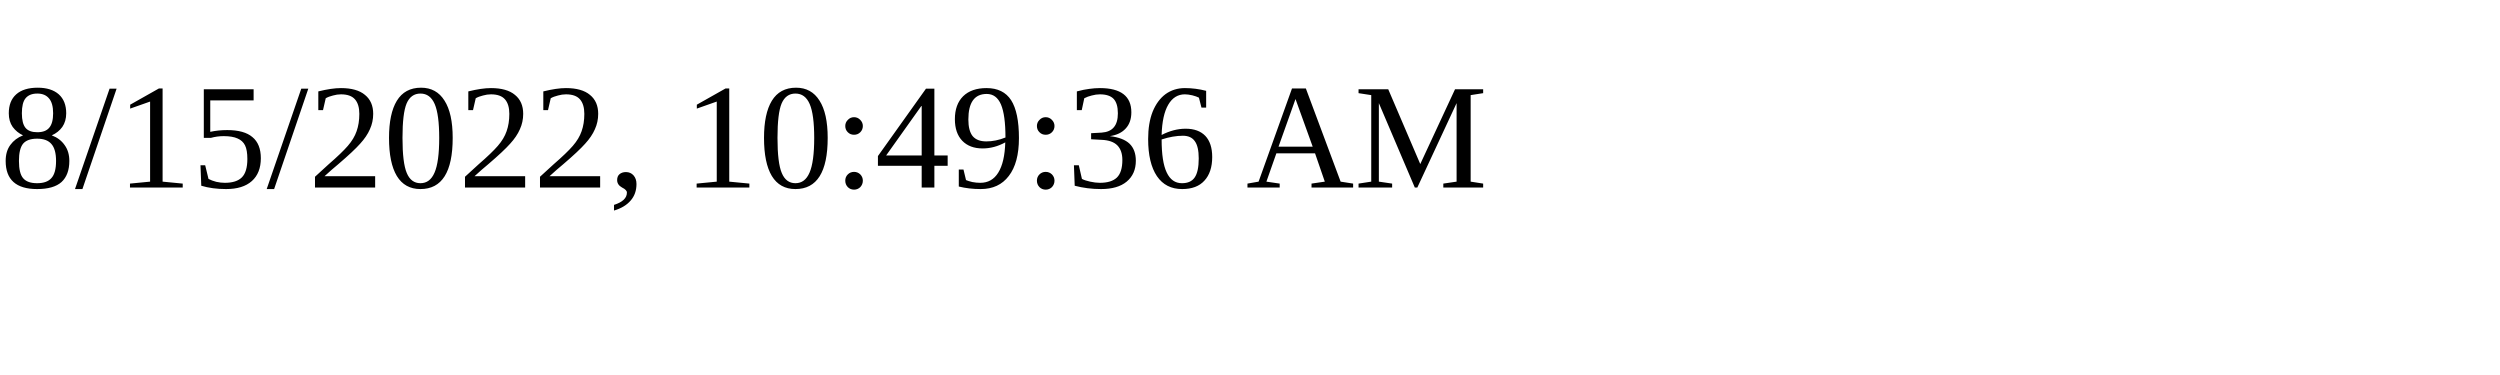
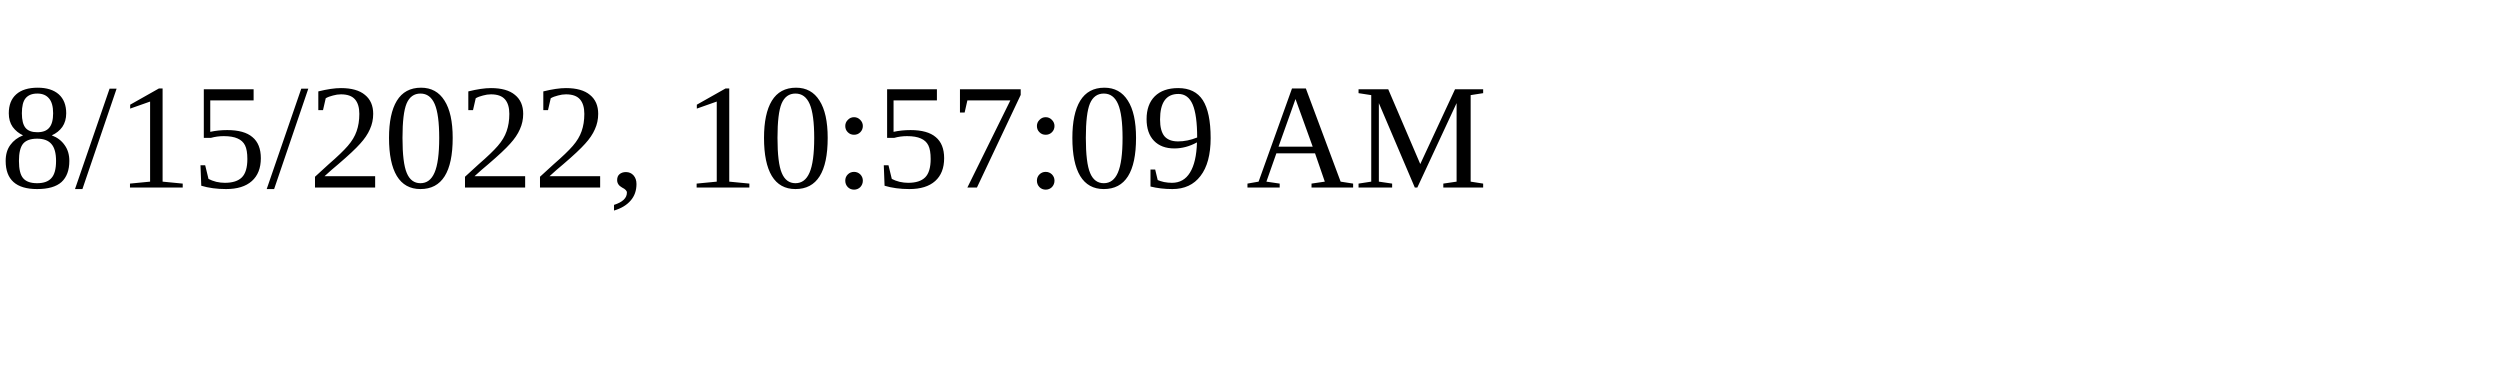
<svg xmlns="http://www.w3.org/2000/svg" height="30" width="200">
-   <text x="0" y="15">8/15/2022, 10:49:36 AM</text>
+   <text x="0" y="15">8/15/2022, 10:57:09 AM</text>
</svg>
